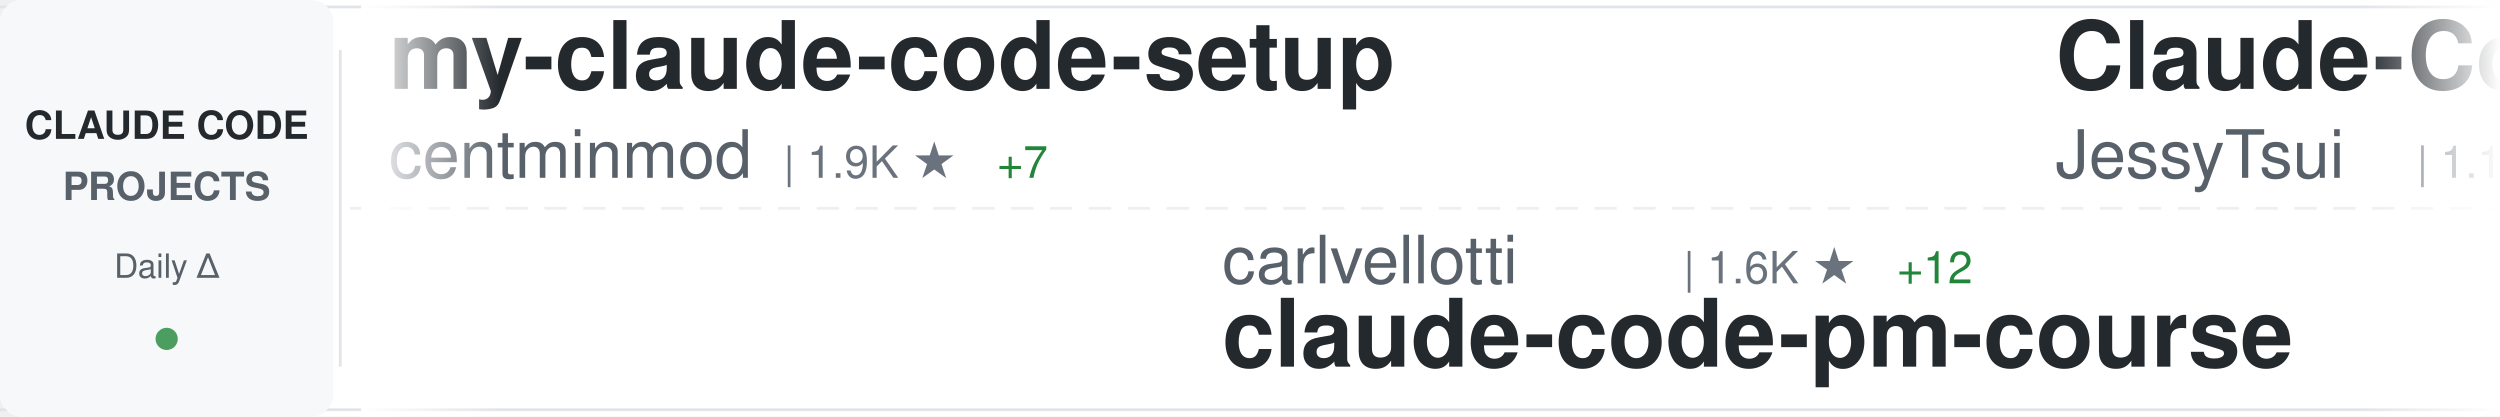
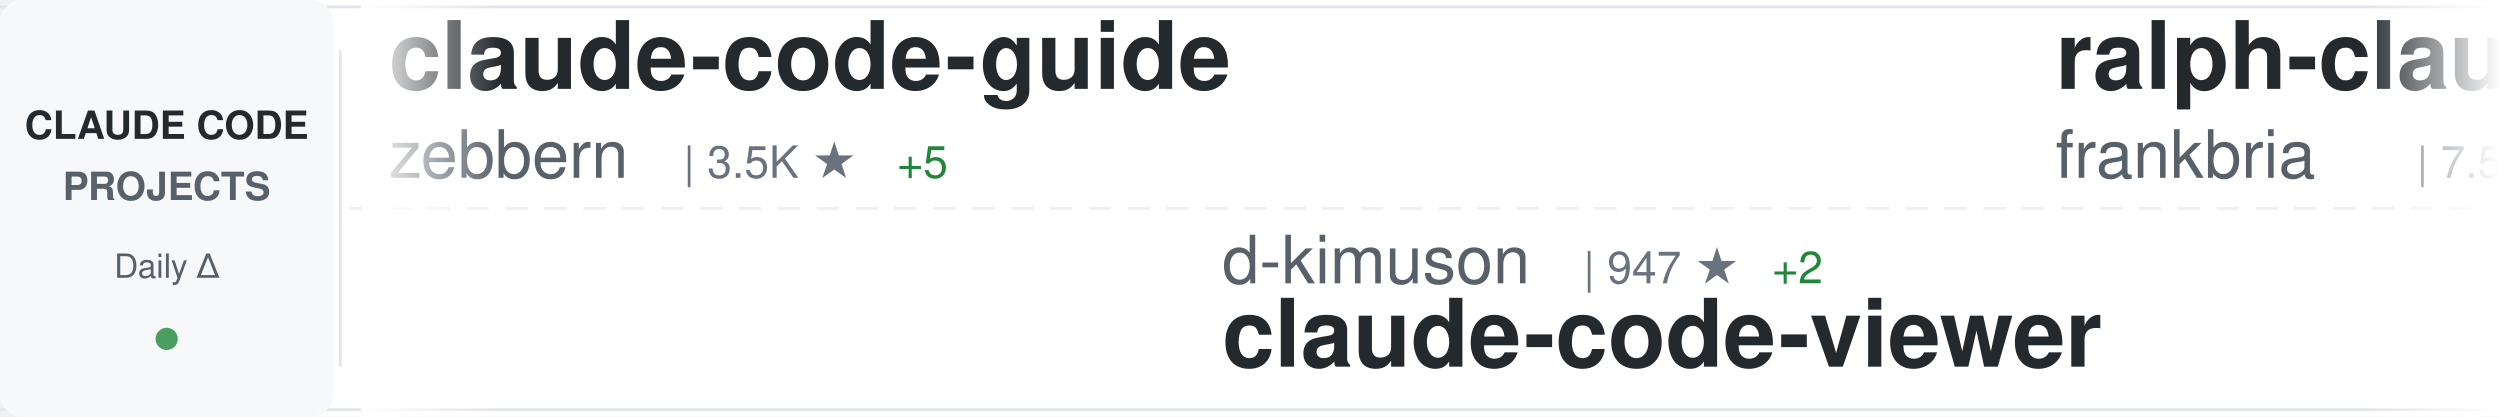
<svg xmlns="http://www.w3.org/2000/svg" width="900" height="150">
  <defs>
    <linearGradient id="awesomeLeftFade" x1="0%" y1="0%" x2="100%" y2="0%">
      <stop offset="0%" style="stop-color:#ffffff;stop-opacity:1" />
      <stop offset="100%" style="stop-color:#ffffff;stop-opacity:0" />
    </linearGradient>
    <linearGradient id="awesomeRightFade" x1="0%" y1="0%" x2="100%" y2="0%">
      <stop offset="0%" style="stop-color:#ffffff;stop-opacity:0" />
      <stop offset="100%" style="stop-color:#ffffff;stop-opacity:1" />
    </linearGradient>
  </defs>
  <rect width="900" height="150" fill="#ffffff" rx="8" />
  <rect x="0" y="2" width="900" height="1" fill="#e1e4e8" />
  <rect x="0" y="147" width="900" height="1" fill="#e1e4e8" />
  <line x1="0" y1="75" x2="900" y2="75" stroke="#e1e4e8" stroke-width="1" stroke-dasharray="8 6" opacity="0.6" />
  <rect x="0" y="0" width="120" height="150" fill="#f6f8fa" rx="8" />
  <text x="60" y="50" font-family="-apple-system, BlinkMacSystemFont, 'Segoe UI', Helvetica, Arial, sans-serif" font-size="14" font-weight="600" fill="#24292e" text-anchor="middle">CLAUDE CODE</text>
  <text x="60" y="72" font-family="-apple-system, BlinkMacSystemFont, 'Segoe UI', Helvetica, Arial, sans-serif" font-size="14" font-weight="600" fill="#586069" text-anchor="middle">PROJECTS</text>
  <text x="60" y="100" font-family="-apple-system, BlinkMacSystemFont, 'Segoe UI', Helvetica, Arial, sans-serif" font-size="12" font-weight="500" fill="#586069" text-anchor="middle">Daily Δ</text>
  <circle cx="60" cy="122" r="4" fill="#22863a" opacity="0.8" />
  <rect x="122" y="18" width="1" height="114" fill="#e1e4e8" />
  <clipPath id="awesomeTickerClip">
    <rect x="130" y="0" width="770" height="150" />
  </clipPath>
  <g clip-path="url(#awesomeTickerClip)">
    <g id="awesomeTickerItems">
      <animateTransform attributeName="transform" attributeType="XML" type="translate" from="0 0" to="-3000 0" dur="54s" repeatCount="indefinite" />
      <g transform="translate(0, 0)">
-         <text x="140" y="32" font-family="-apple-system, BlinkMacSystemFont, 'Segoe UI', Helvetica, Arial, sans-serif" font-size="34" font-weight="600" fill="#24292e">my-claude-code-setup</text>
-         <text x="140" y="64" font-family="-apple-system, BlinkMacSystemFont, 'Segoe UI', Helvetica, Arial, sans-serif" font-size="24" font-weight="400" fill="#586069">centminmod</text>
-         <text x="282" y="64" font-family="-apple-system, BlinkMacSystemFont, 'Segoe UI', Helvetica, Arial, sans-serif" font-size="16" font-weight="500" fill="#6a737d">| 1.9K ★</text>
-         <text x="359" y="64" font-family="-apple-system, BlinkMacSystemFont, 'Segoe UI', Helvetica, Arial, sans-serif" font-size="16" font-weight="500" fill="#22863a"> +7</text>
+         <text x="140" y="32" font-family="-apple-system, BlinkMacSystemFont, 'Segoe UI', Helvetica, Arial, sans-serif" font-size="34" font-weight="600" fill="#24292e">claude-code-guide</text>
+         <text x="140" y="64" font-family="-apple-system, BlinkMacSystemFont, 'Segoe UI', Helvetica, Arial, sans-serif" font-size="24" font-weight="400" fill="#586069">zebbern</text>
+         <text x="246" y="64" font-family="-apple-system, BlinkMacSystemFont, 'Segoe UI', Helvetica, Arial, sans-serif" font-size="16" font-weight="500" fill="#6a737d">| 3.5K ★</text>
+         <text x="323" y="64" font-family="-apple-system, BlinkMacSystemFont, 'Segoe UI', Helvetica, Arial, sans-serif" font-size="16" font-weight="500" fill="#22863a"> +5</text>
      </g>
      <g transform="translate(300, 0)">
-         <text x="140" y="102" font-family="-apple-system, BlinkMacSystemFont, 'Segoe UI', Helvetica, Arial, sans-serif" font-size="24" font-weight="400" fill="#586069">carlvellotti</text>
-         <text x="306" y="102" font-family="-apple-system, BlinkMacSystemFont, 'Segoe UI', Helvetica, Arial, sans-serif" font-size="16" font-weight="500" fill="#6a737d">| 1.6K ★</text>
-         <text x="383" y="102" font-family="-apple-system, BlinkMacSystemFont, 'Segoe UI', Helvetica, Arial, sans-serif" font-size="16" font-weight="500" fill="#22863a"> +12</text>
-         <text x="140" y="132" font-family="-apple-system, BlinkMacSystemFont, 'Segoe UI', Helvetica, Arial, sans-serif" font-size="34" font-weight="600" fill="#24292e">claude-code-pm-course</text>
+         <text x="140" y="102" font-family="-apple-system, BlinkMacSystemFont, 'Segoe UI', Helvetica, Arial, sans-serif" font-size="24" font-weight="400" fill="#586069">d-kimuson</text>
+         <text x="270" y="102" font-family="-apple-system, BlinkMacSystemFont, 'Segoe UI', Helvetica, Arial, sans-serif" font-size="16" font-weight="500" fill="#6a737d">| 947 ★</text>
+         <text x="338" y="102" font-family="-apple-system, BlinkMacSystemFont, 'Segoe UI', Helvetica, Arial, sans-serif" font-size="16" font-weight="500" fill="#22863a"> +2</text>
+         <text x="140" y="132" font-family="-apple-system, BlinkMacSystemFont, 'Segoe UI', Helvetica, Arial, sans-serif" font-size="34" font-weight="600" fill="#24292e">claude-code-viewer</text>
      </g>
      <g transform="translate(600, 0)">
-         <text x="140" y="32" font-family="-apple-system, BlinkMacSystemFont, 'Segoe UI', Helvetica, Arial, sans-serif" font-size="34" font-weight="600" fill="#24292e">Claude-Code-Remote</text>
-         <text x="140" y="64" font-family="-apple-system, BlinkMacSystemFont, 'Segoe UI', Helvetica, Arial, sans-serif" font-size="24" font-weight="400" fill="#586069">JessyTsui</text>
-         <text x="270" y="64" font-family="-apple-system, BlinkMacSystemFont, 'Segoe UI', Helvetica, Arial, sans-serif" font-size="16" font-weight="500" fill="#6a737d">| 1.1K ★</text>
-         <text x="347" y="64" font-family="-apple-system, BlinkMacSystemFont, 'Segoe UI', Helvetica, Arial, sans-serif" font-size="16" font-weight="500" fill="#22863a"> +5</text>
+         <text x="140" y="32" font-family="-apple-system, BlinkMacSystemFont, 'Segoe UI', Helvetica, Arial, sans-serif" font-size="34" font-weight="600" fill="#24292e">ralph-claude-code</text>
+         <text x="140" y="64" font-family="-apple-system, BlinkMacSystemFont, 'Segoe UI', Helvetica, Arial, sans-serif" font-size="24" font-weight="400" fill="#586069">frankbria</text>
+         <text x="270" y="64" font-family="-apple-system, BlinkMacSystemFont, 'Segoe UI', Helvetica, Arial, sans-serif" font-size="16" font-weight="500" fill="#6a737d">| 7.5K ★</text>
+         <text x="347" y="64" font-family="-apple-system, BlinkMacSystemFont, 'Segoe UI', Helvetica, Arial, sans-serif" font-size="16" font-weight="500" fill="#22863a"> +29</text>
      </g>
      <g transform="translate(900, 0)">
-         <text x="140" y="102" font-family="-apple-system, BlinkMacSystemFont, 'Segoe UI', Helvetica, Arial, sans-serif" font-size="24" font-weight="400" fill="#586069">fuergaosi233</text>
-         <text x="306" y="102" font-family="-apple-system, BlinkMacSystemFont, 'Segoe UI', Helvetica, Arial, sans-serif" font-size="16" font-weight="500" fill="#6a737d">| 2.1K ★</text>
-         <text x="383" y="102" font-family="-apple-system, BlinkMacSystemFont, 'Segoe UI', Helvetica, Arial, sans-serif" font-size="16" font-weight="500" fill="#22863a"> +4</text>
-         <text x="140" y="132" font-family="-apple-system, BlinkMacSystemFont, 'Segoe UI', Helvetica, Arial, sans-serif" font-size="34" font-weight="600" fill="#24292e">claude-code-proxy</text>
+         <text x="140" y="102" font-family="-apple-system, BlinkMacSystemFont, 'Segoe UI', Helvetica, Arial, sans-serif" font-size="24" font-weight="400" fill="#586069">pedrohcgs</text>
+         <text x="270" y="102" font-family="-apple-system, BlinkMacSystemFont, 'Segoe UI', Helvetica, Arial, sans-serif" font-size="16" font-weight="500" fill="#6a737d">| 546 ★</text>
+         <text x="338" y="102" font-family="-apple-system, BlinkMacSystemFont, 'Segoe UI', Helvetica, Arial, sans-serif" font-size="16" font-weight="500" fill="#22863a"> +14</text>
+         <text x="140" y="132" font-family="-apple-system, BlinkMacSystemFont, 'Segoe UI', Helvetica, Arial, sans-serif" font-size="34" font-weight="600" fill="#24292e">claude-code-my-workflow</text>
      </g>
      <g transform="translate(1200, 0)">
-         <text x="140" y="32" font-family="-apple-system, BlinkMacSystemFont, 'Segoe UI', Helvetica, Arial, sans-serif" font-size="34" font-weight="600" fill="#24292e">claude-code-hub</text>
-         <text x="140" y="64" font-family="-apple-system, BlinkMacSystemFont, 'Segoe UI', Helvetica, Arial, sans-serif" font-size="24" font-weight="400" fill="#586069">ding113</text>
-         <text x="246" y="64" font-family="-apple-system, BlinkMacSystemFont, 'Segoe UI', Helvetica, Arial, sans-serif" font-size="16" font-weight="500" fill="#6a737d">| 1.6K ★</text>
-         <text x="323" y="64" font-family="-apple-system, BlinkMacSystemFont, 'Segoe UI', Helvetica, Arial, sans-serif" font-size="16" font-weight="500" fill="#22863a"> +22</text>
+         <text x="140" y="32" font-family="-apple-system, BlinkMacSystemFont, 'Segoe UI', Helvetica, Arial, sans-serif" font-size="34" font-weight="600" fill="#24292e">claude-code</text>
+         <text x="140" y="64" font-family="-apple-system, BlinkMacSystemFont, 'Segoe UI', Helvetica, Arial, sans-serif" font-size="24" font-weight="400" fill="#586069">MadAppGang</text>
+         <text x="282" y="64" font-family="-apple-system, BlinkMacSystemFont, 'Segoe UI', Helvetica, Arial, sans-serif" font-size="16" font-weight="500" fill="#6a737d">| 242 ★</text>
      </g>
      <g transform="translate(1500, 0)">
-         <text x="140" y="102" font-family="-apple-system, BlinkMacSystemFont, 'Segoe UI', Helvetica, Arial, sans-serif" font-size="24" font-weight="400" fill="#586069">1rgs</text>
-         <text x="210" y="102" font-family="-apple-system, BlinkMacSystemFont, 'Segoe UI', Helvetica, Arial, sans-serif" font-size="16" font-weight="500" fill="#6a737d">| 3.1K ★</text>
-         <text x="287" y="102" font-family="-apple-system, BlinkMacSystemFont, 'Segoe UI', Helvetica, Arial, sans-serif" font-size="16" font-weight="500" fill="#22863a"> +7</text>
-         <text x="140" y="132" font-family="-apple-system, BlinkMacSystemFont, 'Segoe UI', Helvetica, Arial, sans-serif" font-size="34" font-weight="600" fill="#24292e">claude-code-proxy</text>
+         <text x="140" y="102" font-family="-apple-system, BlinkMacSystemFont, 'Segoe UI', Helvetica, Arial, sans-serif" font-size="24" font-weight="400" fill="#586069">ChrisWiles</text>
+         <text x="282" y="102" font-family="-apple-system, BlinkMacSystemFont, 'Segoe UI', Helvetica, Arial, sans-serif" font-size="16" font-weight="500" fill="#6a737d">| 5.5K ★</text>
+         <text x="359" y="102" font-family="-apple-system, BlinkMacSystemFont, 'Segoe UI', Helvetica, Arial, sans-serif" font-size="16" font-weight="500" fill="#22863a"> +10</text>
+         <text x="140" y="132" font-family="-apple-system, BlinkMacSystemFont, 'Segoe UI', Helvetica, Arial, sans-serif" font-size="34" font-weight="600" fill="#24292e">claude-code-showcase</text>
      </g>
      <g transform="translate(1800, 0)">
-         <text x="140" y="32" font-family="-apple-system, BlinkMacSystemFont, 'Segoe UI', Helvetica, Arial, sans-serif" font-size="34" font-weight="600" fill="#24292e">claude-code-mastering</text>
-         <text x="140" y="64" font-family="-apple-system, BlinkMacSystemFont, 'Segoe UI', Helvetica, Arial, sans-serif" font-size="24" font-weight="400" fill="#586069">revfactory</text>
-         <text x="282" y="64" font-family="-apple-system, BlinkMacSystemFont, 'Segoe UI', Helvetica, Arial, sans-serif" font-size="16" font-weight="500" fill="#6a737d">| 760 ★</text>
+         <text x="140" y="32" font-family="-apple-system, BlinkMacSystemFont, 'Segoe UI', Helvetica, Arial, sans-serif" font-size="34" font-weight="600" fill="#24292e">claude-code-hooks-master...</text>
+         <text x="140" y="64" font-family="-apple-system, BlinkMacSystemFont, 'Segoe UI', Helvetica, Arial, sans-serif" font-size="24" font-weight="400" fill="#586069">disler</text>
+         <text x="234" y="64" font-family="-apple-system, BlinkMacSystemFont, 'Segoe UI', Helvetica, Arial, sans-serif" font-size="16" font-weight="500" fill="#6a737d">| 3.2K ★</text>
+         <text x="311" y="64" font-family="-apple-system, BlinkMacSystemFont, 'Segoe UI', Helvetica, Arial, sans-serif" font-size="16" font-weight="500" fill="#22863a"> +9</text>
      </g>
      <g transform="translate(2100, 0)">
-         <text x="140" y="102" font-family="-apple-system, BlinkMacSystemFont, 'Segoe UI', Helvetica, Arial, sans-serif" font-size="24" font-weight="400" fill="#586069">Cranot</text>
-         <text x="234" y="102" font-family="-apple-system, BlinkMacSystemFont, 'Segoe UI', Helvetica, Arial, sans-serif" font-size="16" font-weight="500" fill="#6a737d">| 2.4K ★</text>
-         <text x="311" y="102" font-family="-apple-system, BlinkMacSystemFont, 'Segoe UI', Helvetica, Arial, sans-serif" font-size="16" font-weight="500" fill="#22863a"> +7</text>
-         <text x="140" y="132" font-family="-apple-system, BlinkMacSystemFont, 'Segoe UI', Helvetica, Arial, sans-serif" font-size="34" font-weight="600" fill="#24292e">claude-code-guide</text>
+         <text x="140" y="102" font-family="-apple-system, BlinkMacSystemFont, 'Segoe UI', Helvetica, Arial, sans-serif" font-size="24" font-weight="400" fill="#586069">slopus</text>
+         <text x="234" y="102" font-family="-apple-system, BlinkMacSystemFont, 'Segoe UI', Helvetica, Arial, sans-serif" font-size="16" font-weight="500" fill="#6a737d">| 14.3K ★</text>
+         <text x="320" y="102" font-family="-apple-system, BlinkMacSystemFont, 'Segoe UI', Helvetica, Arial, sans-serif" font-size="16" font-weight="500" fill="#22863a"> +96</text>
+         <text x="140" y="132" font-family="-apple-system, BlinkMacSystemFont, 'Segoe UI', Helvetica, Arial, sans-serif" font-size="34" font-weight="600" fill="#24292e">happy</text>
      </g>
      <g transform="translate(2400, 0)">
-         <text x="140" y="32" font-family="-apple-system, BlinkMacSystemFont, 'Segoe UI', Helvetica, Arial, sans-serif" font-size="34" font-weight="600" fill="#24292e">claude-code-subagents</text>
-         <text x="140" y="64" font-family="-apple-system, BlinkMacSystemFont, 'Segoe UI', Helvetica, Arial, sans-serif" font-size="24" font-weight="400" fill="#586069">0xfurai</text>
-         <text x="246" y="64" font-family="-apple-system, BlinkMacSystemFont, 'Segoe UI', Helvetica, Arial, sans-serif" font-size="16" font-weight="500" fill="#6a737d">| 749 ★</text>
-         <text x="314" y="64" font-family="-apple-system, BlinkMacSystemFont, 'Segoe UI', Helvetica, Arial, sans-serif" font-size="16" font-weight="500" fill="#22863a"> +1</text>
+         <text x="140" y="32" font-family="-apple-system, BlinkMacSystemFont, 'Segoe UI', Helvetica, Arial, sans-serif" font-size="34" font-weight="600" fill="#24292e">Personal_AI_Infrastructu...</text>
+         <text x="140" y="64" font-family="-apple-system, BlinkMacSystemFont, 'Segoe UI', Helvetica, Arial, sans-serif" font-size="24" font-weight="400" fill="#586069">danielmiessler</text>
+         <text x="330" y="64" font-family="-apple-system, BlinkMacSystemFont, 'Segoe UI', Helvetica, Arial, sans-serif" font-size="16" font-weight="500" fill="#6a737d">| 9.6K ★</text>
+         <text x="407" y="64" font-family="-apple-system, BlinkMacSystemFont, 'Segoe UI', Helvetica, Arial, sans-serif" font-size="16" font-weight="500" fill="#22863a"> +44</text>
      </g>
      <g transform="translate(2700, 0)">
-         <text x="140" y="102" font-family="-apple-system, BlinkMacSystemFont, 'Segoe UI', Helvetica, Arial, sans-serif" font-size="24" font-weight="400" fill="#586069">anomalyco</text>
-         <text x="270" y="102" font-family="-apple-system, BlinkMacSystemFont, 'Segoe UI', Helvetica, Arial, sans-serif" font-size="16" font-weight="500" fill="#6a737d">| 116.7K ★</text>
-         <text x="365" y="102" font-family="-apple-system, BlinkMacSystemFont, 'Segoe UI', Helvetica, Arial, sans-serif" font-size="16" font-weight="500" fill="#22863a"> +738</text>
-         <text x="140" y="132" font-family="-apple-system, BlinkMacSystemFont, 'Segoe UI', Helvetica, Arial, sans-serif" font-size="34" font-weight="600" fill="#24292e">opencode</text>
+         <text x="140" y="102" font-family="-apple-system, BlinkMacSystemFont, 'Segoe UI', Helvetica, Arial, sans-serif" font-size="24" font-weight="400" fill="#586069">diet103</text>
+         <text x="246" y="102" font-family="-apple-system, BlinkMacSystemFont, 'Segoe UI', Helvetica, Arial, sans-serif" font-size="16" font-weight="500" fill="#6a737d">| 9.2K ★</text>
+         <text x="323" y="102" font-family="-apple-system, BlinkMacSystemFont, 'Segoe UI', Helvetica, Arial, sans-serif" font-size="16" font-weight="500" fill="#22863a"> +17</text>
+         <text x="140" y="132" font-family="-apple-system, BlinkMacSystemFont, 'Segoe UI', Helvetica, Arial, sans-serif" font-size="34" font-weight="600" fill="#24292e">claude-code-infrastructu...</text>
      </g>
      <g transform="translate(3000, 0)">
-         <text x="140" y="32" font-family="-apple-system, BlinkMacSystemFont, 'Segoe UI', Helvetica, Arial, sans-serif" font-size="34" font-weight="600" fill="#24292e">my-claude-code-setup</text>
-         <text x="140" y="64" font-family="-apple-system, BlinkMacSystemFont, 'Segoe UI', Helvetica, Arial, sans-serif" font-size="24" font-weight="400" fill="#586069">centminmod</text>
-         <text x="282" y="64" font-family="-apple-system, BlinkMacSystemFont, 'Segoe UI', Helvetica, Arial, sans-serif" font-size="16" font-weight="500" fill="#6a737d">| 1.9K ★</text>
-         <text x="359" y="64" font-family="-apple-system, BlinkMacSystemFont, 'Segoe UI', Helvetica, Arial, sans-serif" font-size="16" font-weight="500" fill="#22863a"> +7</text>
+         <text x="140" y="32" font-family="-apple-system, BlinkMacSystemFont, 'Segoe UI', Helvetica, Arial, sans-serif" font-size="34" font-weight="600" fill="#24292e">claude-code-guide</text>
+         <text x="140" y="64" font-family="-apple-system, BlinkMacSystemFont, 'Segoe UI', Helvetica, Arial, sans-serif" font-size="24" font-weight="400" fill="#586069">zebbern</text>
+         <text x="246" y="64" font-family="-apple-system, BlinkMacSystemFont, 'Segoe UI', Helvetica, Arial, sans-serif" font-size="16" font-weight="500" fill="#6a737d">| 3.5K ★</text>
+         <text x="323" y="64" font-family="-apple-system, BlinkMacSystemFont, 'Segoe UI', Helvetica, Arial, sans-serif" font-size="16" font-weight="500" fill="#22863a"> +5</text>
      </g>
      <g transform="translate(3300, 0)">
-         <text x="140" y="102" font-family="-apple-system, BlinkMacSystemFont, 'Segoe UI', Helvetica, Arial, sans-serif" font-size="24" font-weight="400" fill="#586069">carlvellotti</text>
-         <text x="306" y="102" font-family="-apple-system, BlinkMacSystemFont, 'Segoe UI', Helvetica, Arial, sans-serif" font-size="16" font-weight="500" fill="#6a737d">| 1.6K ★</text>
-         <text x="383" y="102" font-family="-apple-system, BlinkMacSystemFont, 'Segoe UI', Helvetica, Arial, sans-serif" font-size="16" font-weight="500" fill="#22863a"> +12</text>
-         <text x="140" y="132" font-family="-apple-system, BlinkMacSystemFont, 'Segoe UI', Helvetica, Arial, sans-serif" font-size="34" font-weight="600" fill="#24292e">claude-code-pm-course</text>
+         <text x="140" y="102" font-family="-apple-system, BlinkMacSystemFont, 'Segoe UI', Helvetica, Arial, sans-serif" font-size="24" font-weight="400" fill="#586069">d-kimuson</text>
+         <text x="270" y="102" font-family="-apple-system, BlinkMacSystemFont, 'Segoe UI', Helvetica, Arial, sans-serif" font-size="16" font-weight="500" fill="#6a737d">| 947 ★</text>
+         <text x="338" y="102" font-family="-apple-system, BlinkMacSystemFont, 'Segoe UI', Helvetica, Arial, sans-serif" font-size="16" font-weight="500" fill="#22863a"> +2</text>
+         <text x="140" y="132" font-family="-apple-system, BlinkMacSystemFont, 'Segoe UI', Helvetica, Arial, sans-serif" font-size="34" font-weight="600" fill="#24292e">claude-code-viewer</text>
      </g>
      <g transform="translate(3600, 0)">
-         <text x="140" y="32" font-family="-apple-system, BlinkMacSystemFont, 'Segoe UI', Helvetica, Arial, sans-serif" font-size="34" font-weight="600" fill="#24292e">Claude-Code-Remote</text>
-         <text x="140" y="64" font-family="-apple-system, BlinkMacSystemFont, 'Segoe UI', Helvetica, Arial, sans-serif" font-size="24" font-weight="400" fill="#586069">JessyTsui</text>
-         <text x="270" y="64" font-family="-apple-system, BlinkMacSystemFont, 'Segoe UI', Helvetica, Arial, sans-serif" font-size="16" font-weight="500" fill="#6a737d">| 1.1K ★</text>
-         <text x="347" y="64" font-family="-apple-system, BlinkMacSystemFont, 'Segoe UI', Helvetica, Arial, sans-serif" font-size="16" font-weight="500" fill="#22863a"> +5</text>
+         <text x="140" y="32" font-family="-apple-system, BlinkMacSystemFont, 'Segoe UI', Helvetica, Arial, sans-serif" font-size="34" font-weight="600" fill="#24292e">ralph-claude-code</text>
+         <text x="140" y="64" font-family="-apple-system, BlinkMacSystemFont, 'Segoe UI', Helvetica, Arial, sans-serif" font-size="24" font-weight="400" fill="#586069">frankbria</text>
+         <text x="270" y="64" font-family="-apple-system, BlinkMacSystemFont, 'Segoe UI', Helvetica, Arial, sans-serif" font-size="16" font-weight="500" fill="#6a737d">| 7.5K ★</text>
+         <text x="347" y="64" font-family="-apple-system, BlinkMacSystemFont, 'Segoe UI', Helvetica, Arial, sans-serif" font-size="16" font-weight="500" fill="#22863a"> +29</text>
      </g>
      <g transform="translate(3900, 0)">
-         <text x="140" y="102" font-family="-apple-system, BlinkMacSystemFont, 'Segoe UI', Helvetica, Arial, sans-serif" font-size="24" font-weight="400" fill="#586069">fuergaosi233</text>
-         <text x="306" y="102" font-family="-apple-system, BlinkMacSystemFont, 'Segoe UI', Helvetica, Arial, sans-serif" font-size="16" font-weight="500" fill="#6a737d">| 2.1K ★</text>
-         <text x="383" y="102" font-family="-apple-system, BlinkMacSystemFont, 'Segoe UI', Helvetica, Arial, sans-serif" font-size="16" font-weight="500" fill="#22863a"> +4</text>
-         <text x="140" y="132" font-family="-apple-system, BlinkMacSystemFont, 'Segoe UI', Helvetica, Arial, sans-serif" font-size="34" font-weight="600" fill="#24292e">claude-code-proxy</text>
+         <text x="140" y="102" font-family="-apple-system, BlinkMacSystemFont, 'Segoe UI', Helvetica, Arial, sans-serif" font-size="24" font-weight="400" fill="#586069">pedrohcgs</text>
+         <text x="270" y="102" font-family="-apple-system, BlinkMacSystemFont, 'Segoe UI', Helvetica, Arial, sans-serif" font-size="16" font-weight="500" fill="#6a737d">| 546 ★</text>
+         <text x="338" y="102" font-family="-apple-system, BlinkMacSystemFont, 'Segoe UI', Helvetica, Arial, sans-serif" font-size="16" font-weight="500" fill="#22863a"> +14</text>
+         <text x="140" y="132" font-family="-apple-system, BlinkMacSystemFont, 'Segoe UI', Helvetica, Arial, sans-serif" font-size="34" font-weight="600" fill="#24292e">claude-code-my-workflow</text>
      </g>
    </g>
  </g>
  <rect x="130" y="0" width="50" height="150" fill="url(#awesomeLeftFade)" />
  <rect x="850" y="0" width="50" height="150" fill="url(#awesomeRightFade)" />
</svg>
